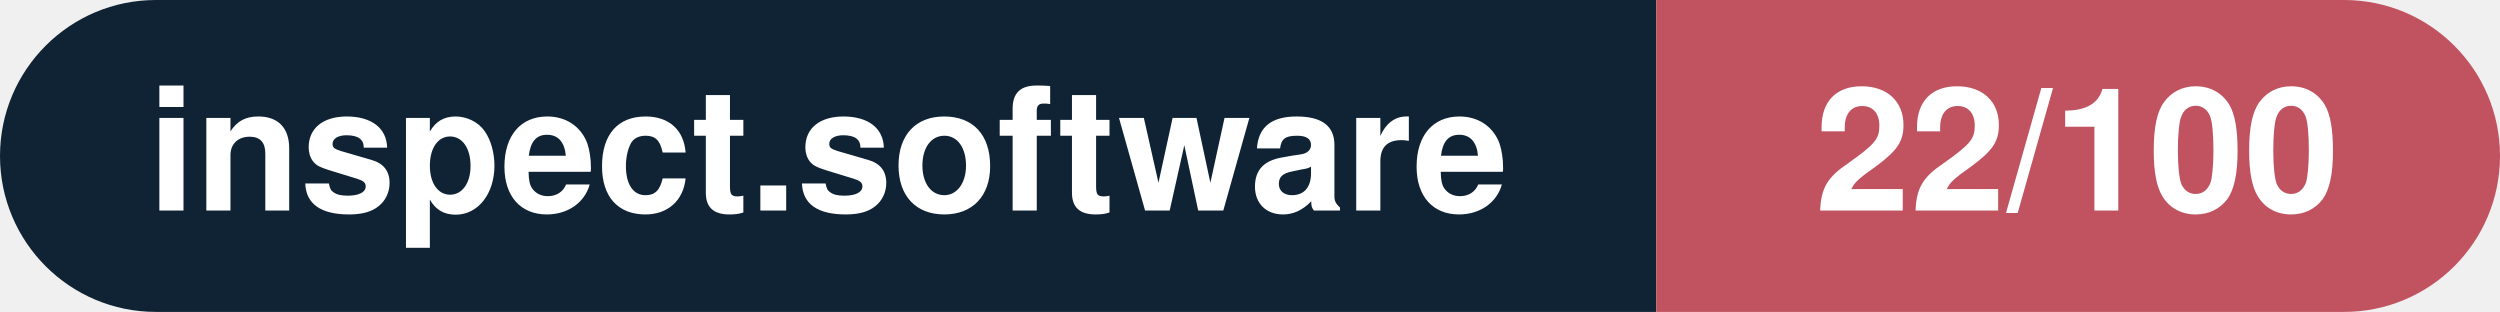
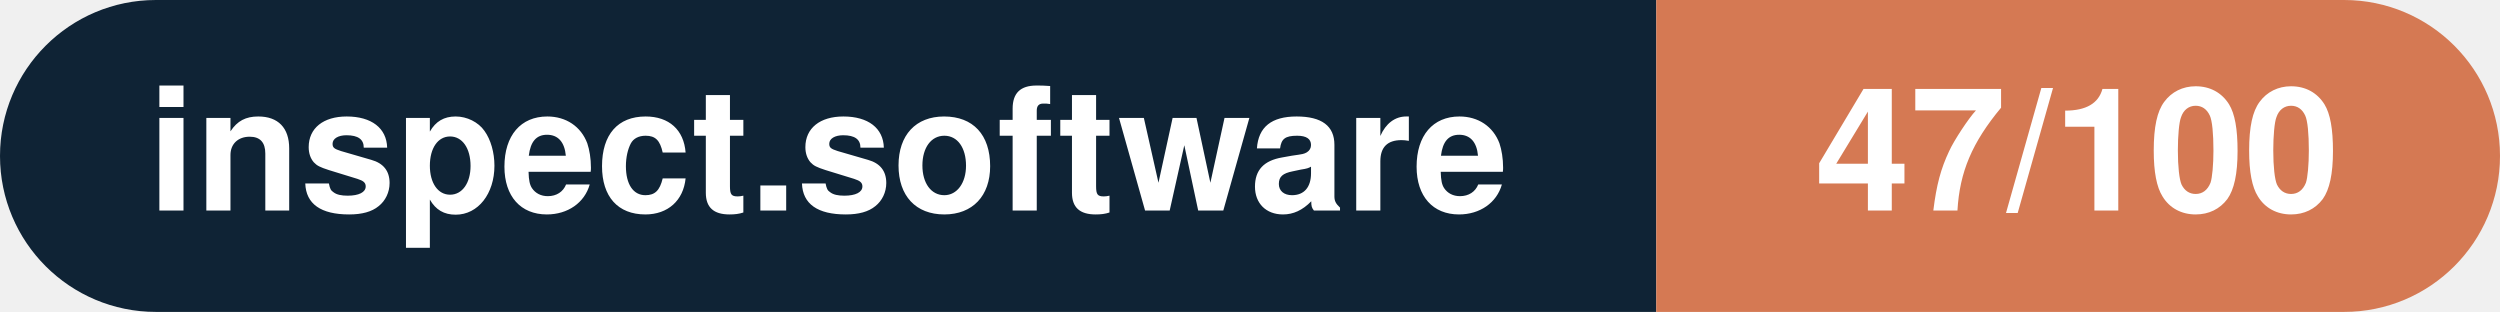
- <svg xmlns="http://www.w3.org/2000/svg" width="160.3" height="20" viewBox="0 0 160.3 20" role="img" aria-label="inspect.software: 22/100">
+ <svg xmlns="http://www.w3.org/2000/svg" width="160.3" height="20" viewBox="0 0 160.3 20" role="img" aria-label="inspect.software: 47/100">
  <clipPath id="rnd">
    <rect width="160.3" height="20" rx="10.0" fill="#fff" />
  </clipPath>
  <g clip-path="url(#rnd)">
    <rect width="106.2" height="20" fill="#0f2335" />
-     <rect x="106.2" width="54.1" height="20" fill="#c15361" />
+     <rect x="106.2" width="54.1" height="20" fill="#d57953" />
  </g>
  <g fill="#fff" text-anchor="middle" font-family="Helvetica Neue,Helvetica,Arial,sans-serif" font-size="11">
    <text x="53.1" y="13.5" font-weight="600">inspect.software</text>
-     <text x="133.2" y="13.5" font-weight="700">22/100</text>
+     <text x="133.2" y="13.5" font-weight="700">47/100</text>
  </g>
</svg>
